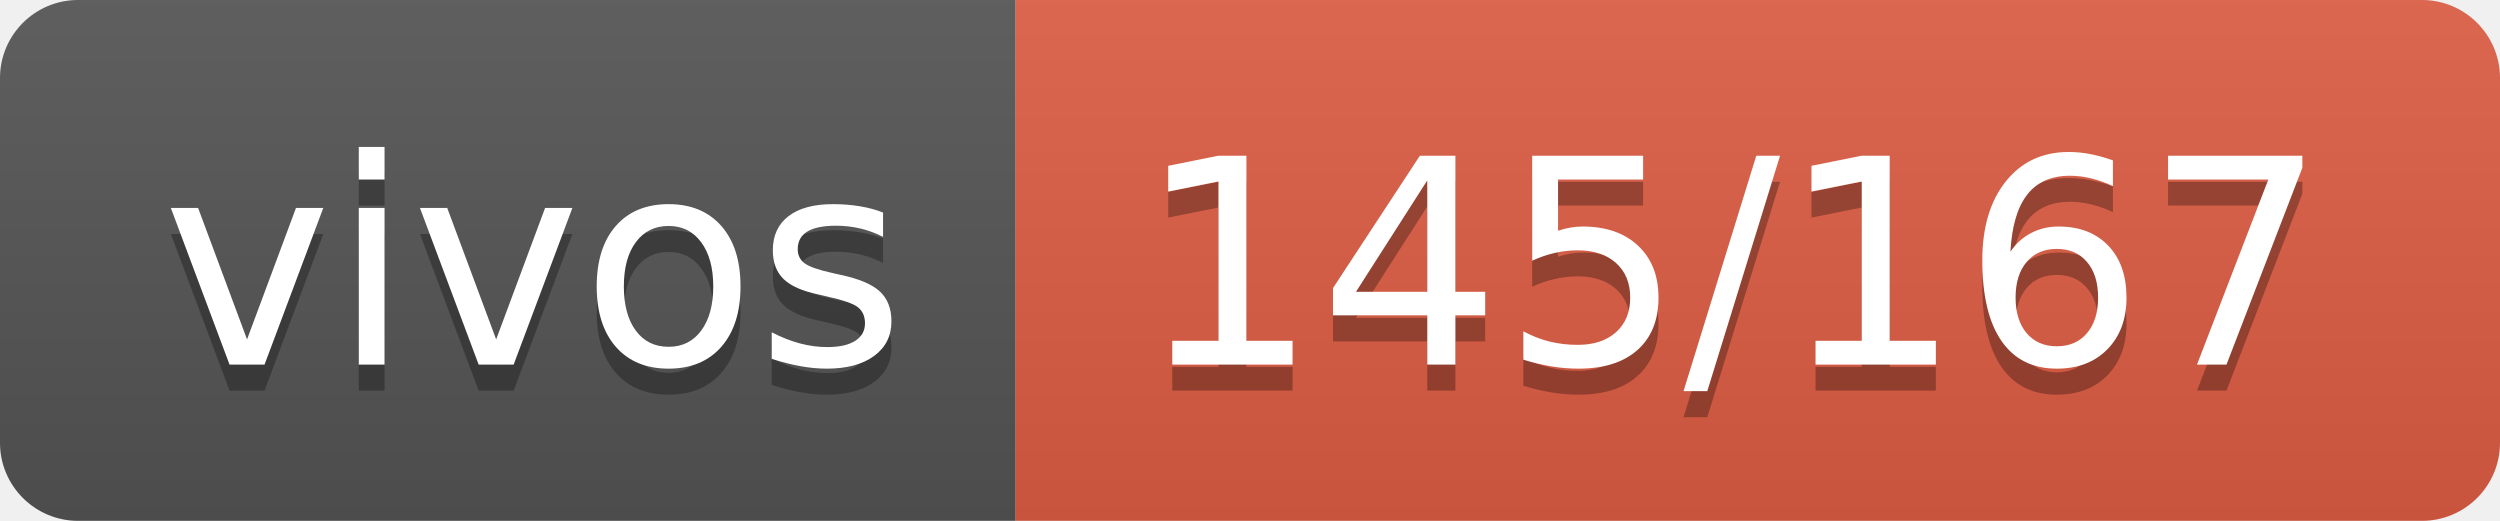
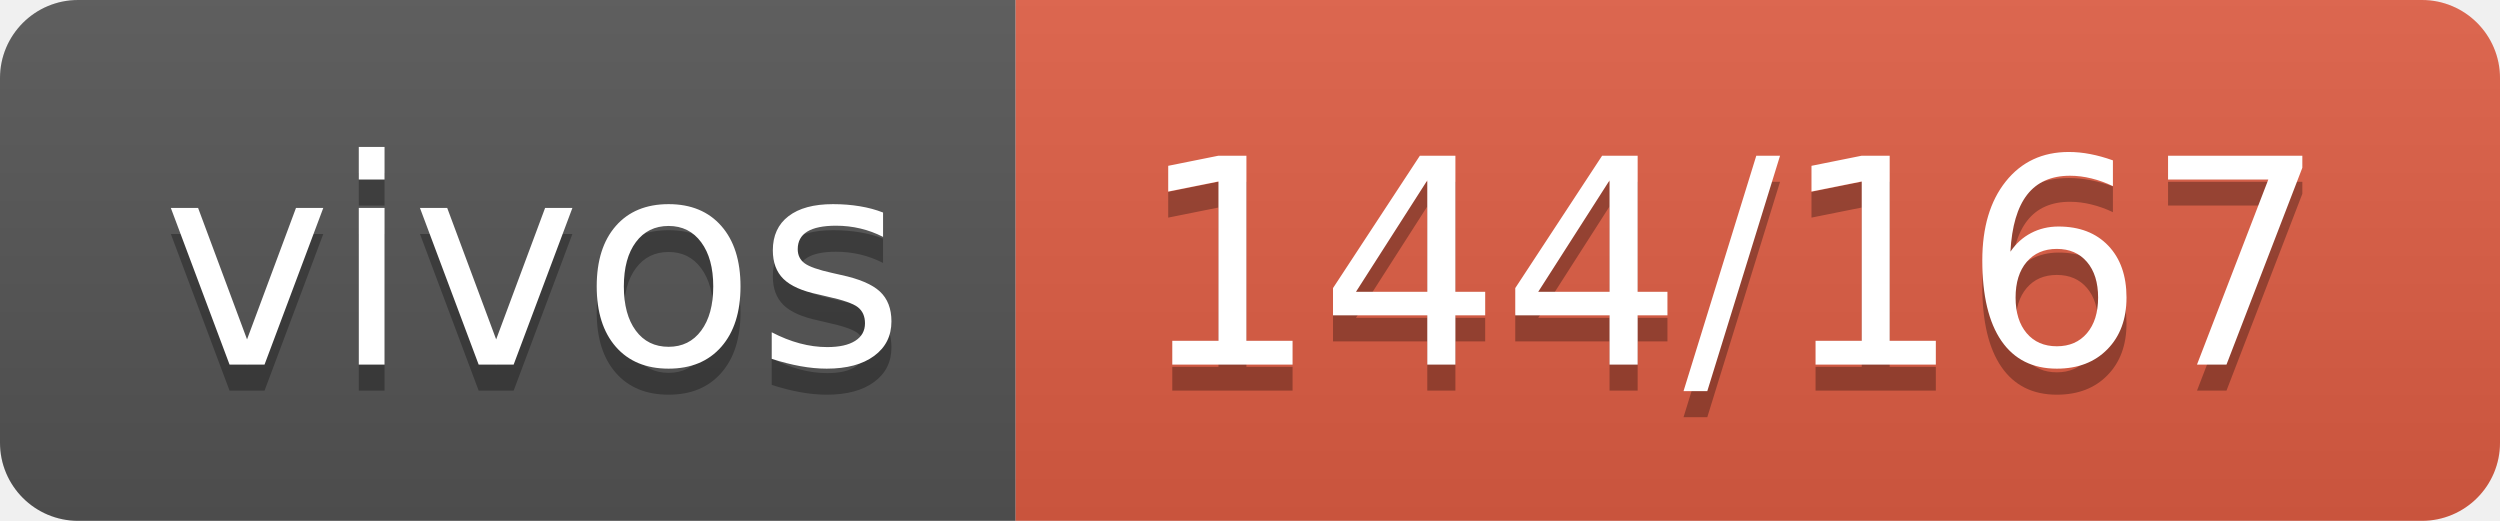
- <svg xmlns="http://www.w3.org/2000/svg" width="96" height="20" role="img" aria-label="vivos: 145/167">
+ <svg xmlns="http://www.w3.org/2000/svg" width="96" height="20" role="img" aria-label="vivos: 144/167">
  <linearGradient id="s" x2="0" y2="100%">
    <stop offset="0" stop-color="#bbb" stop-opacity=".1" />
    <stop offset="1" stop-opacity=".1" />
  </linearGradient>
  <clipPath id="r">
    <rect width="96" height="20" rx="3" fill="#fff" />
  </clipPath>
  <g clip-path="url(#r)">
    <rect width="39" height="20" fill="#555" />
    <rect x="39" width="57" height="20" fill="#e05d44" />
    <rect width="96" height="20" fill="url(#s)" />
  </g>
  <g fill="#fff" text-anchor="middle" font-family="Verdana,Geneva,DejaVu Sans,sans-serif" text-rendering="geometricPrecision" font-size="110">
    <text aria-hidden="true" x="205" y="150" fill="#010101" fill-opacity=".3" transform="scale(.1)" textLength="290">vivos</text>
    <text x="205" y="140" transform="scale(.1)" fill="#fff" textLength="290">vivos</text>
-     <text aria-hidden="true" x="665" y="150" fill="#010101" fill-opacity=".3" transform="scale(.1)" textLength="470">145/167</text>
-     <text x="665" y="140" transform="scale(.1)" fill="#fff" textLength="470">145/167</text>
+     <text aria-hidden="true" x="665" y="150" fill="#010101" fill-opacity=".3" transform="scale(.1)" textLength="470">144/167</text>
+     <text x="665" y="140" transform="scale(.1)" fill="#fff" textLength="470">144/167</text>
  </g>
</svg>
